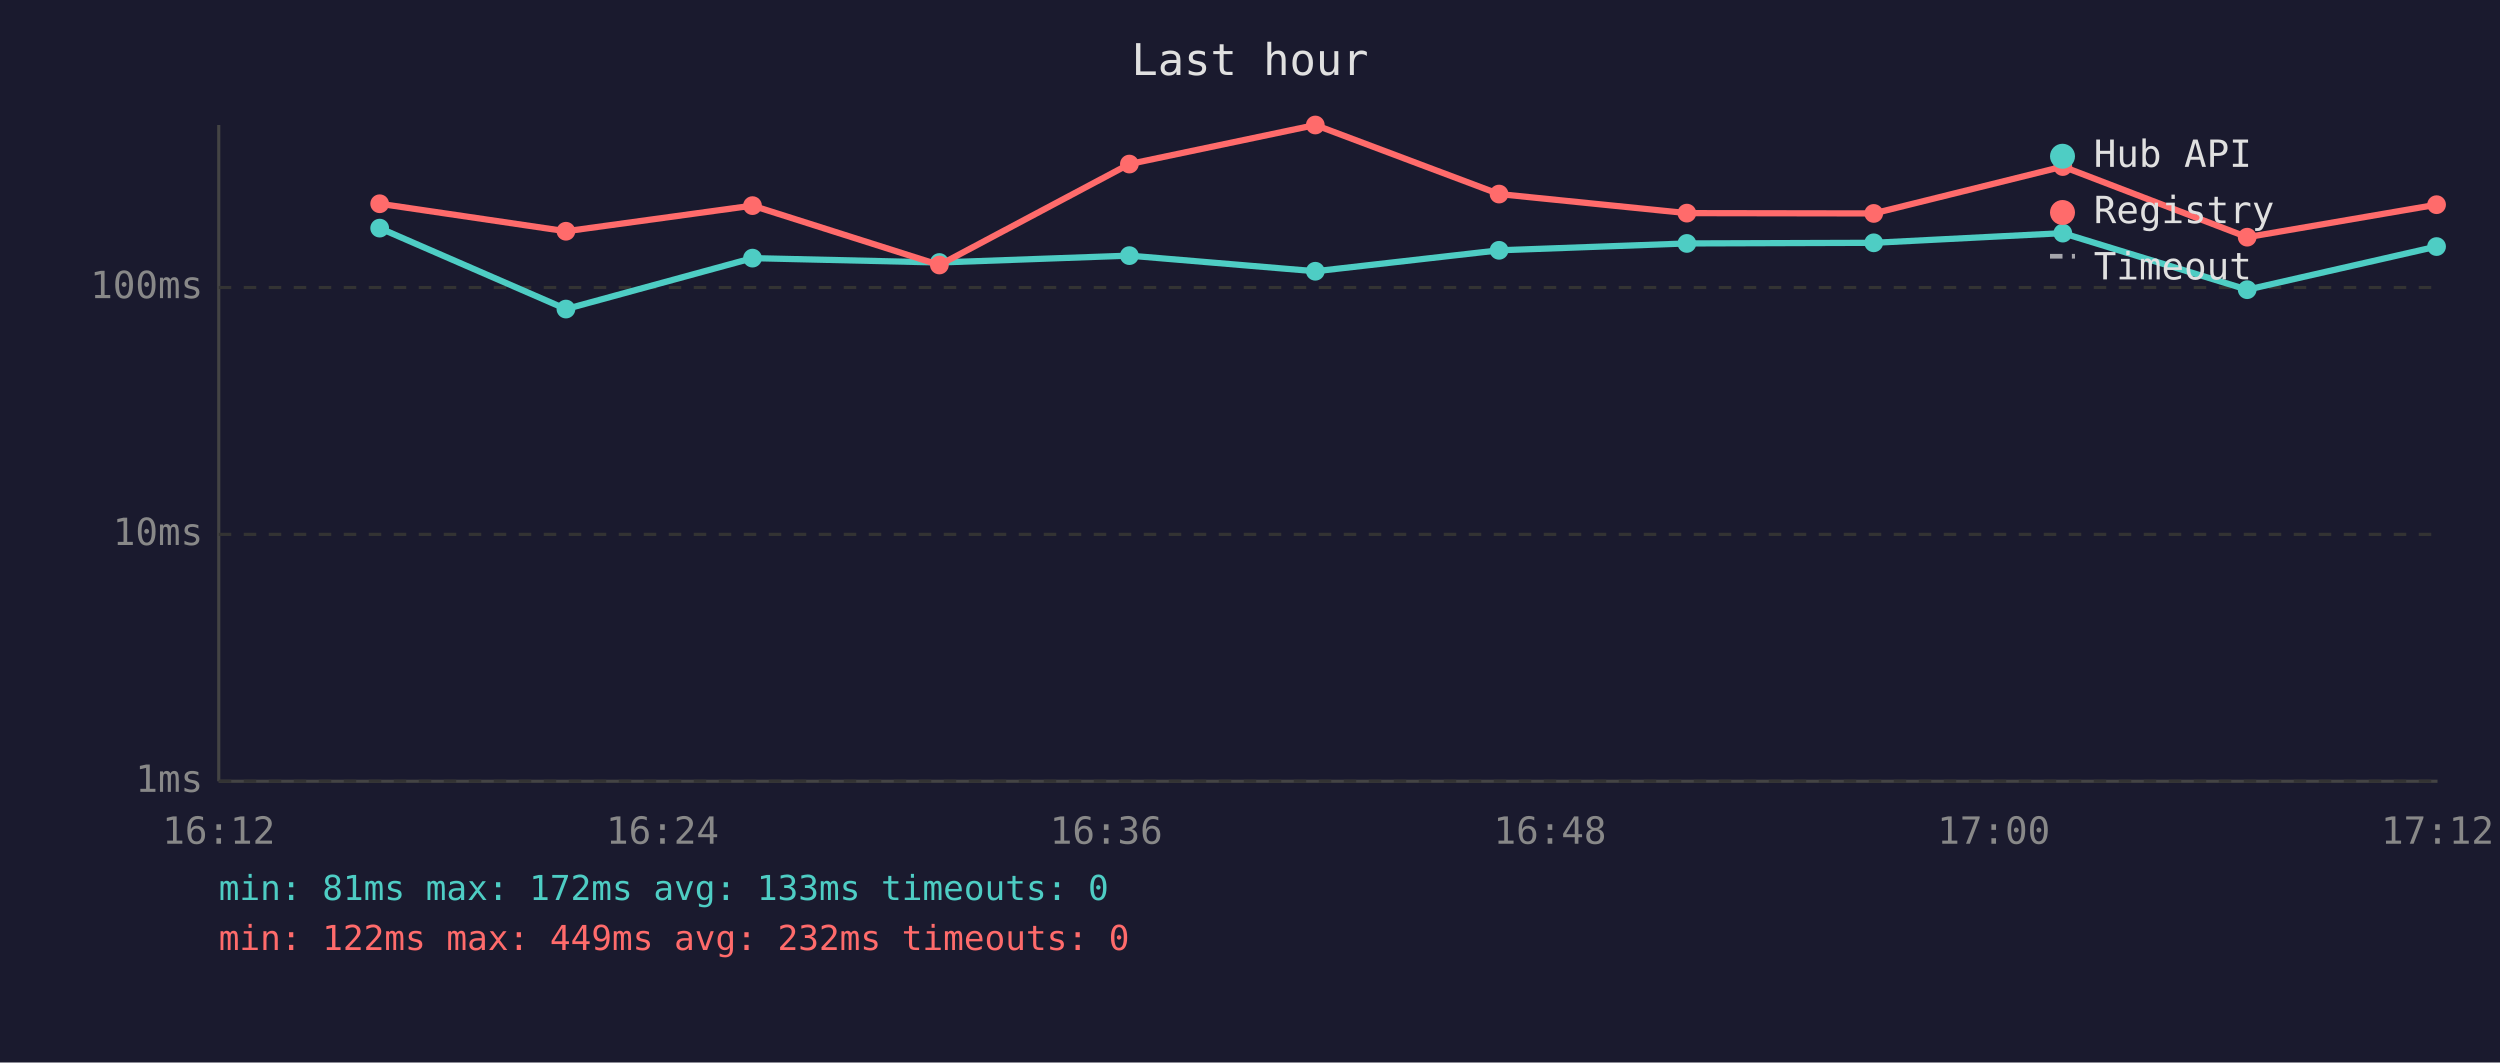
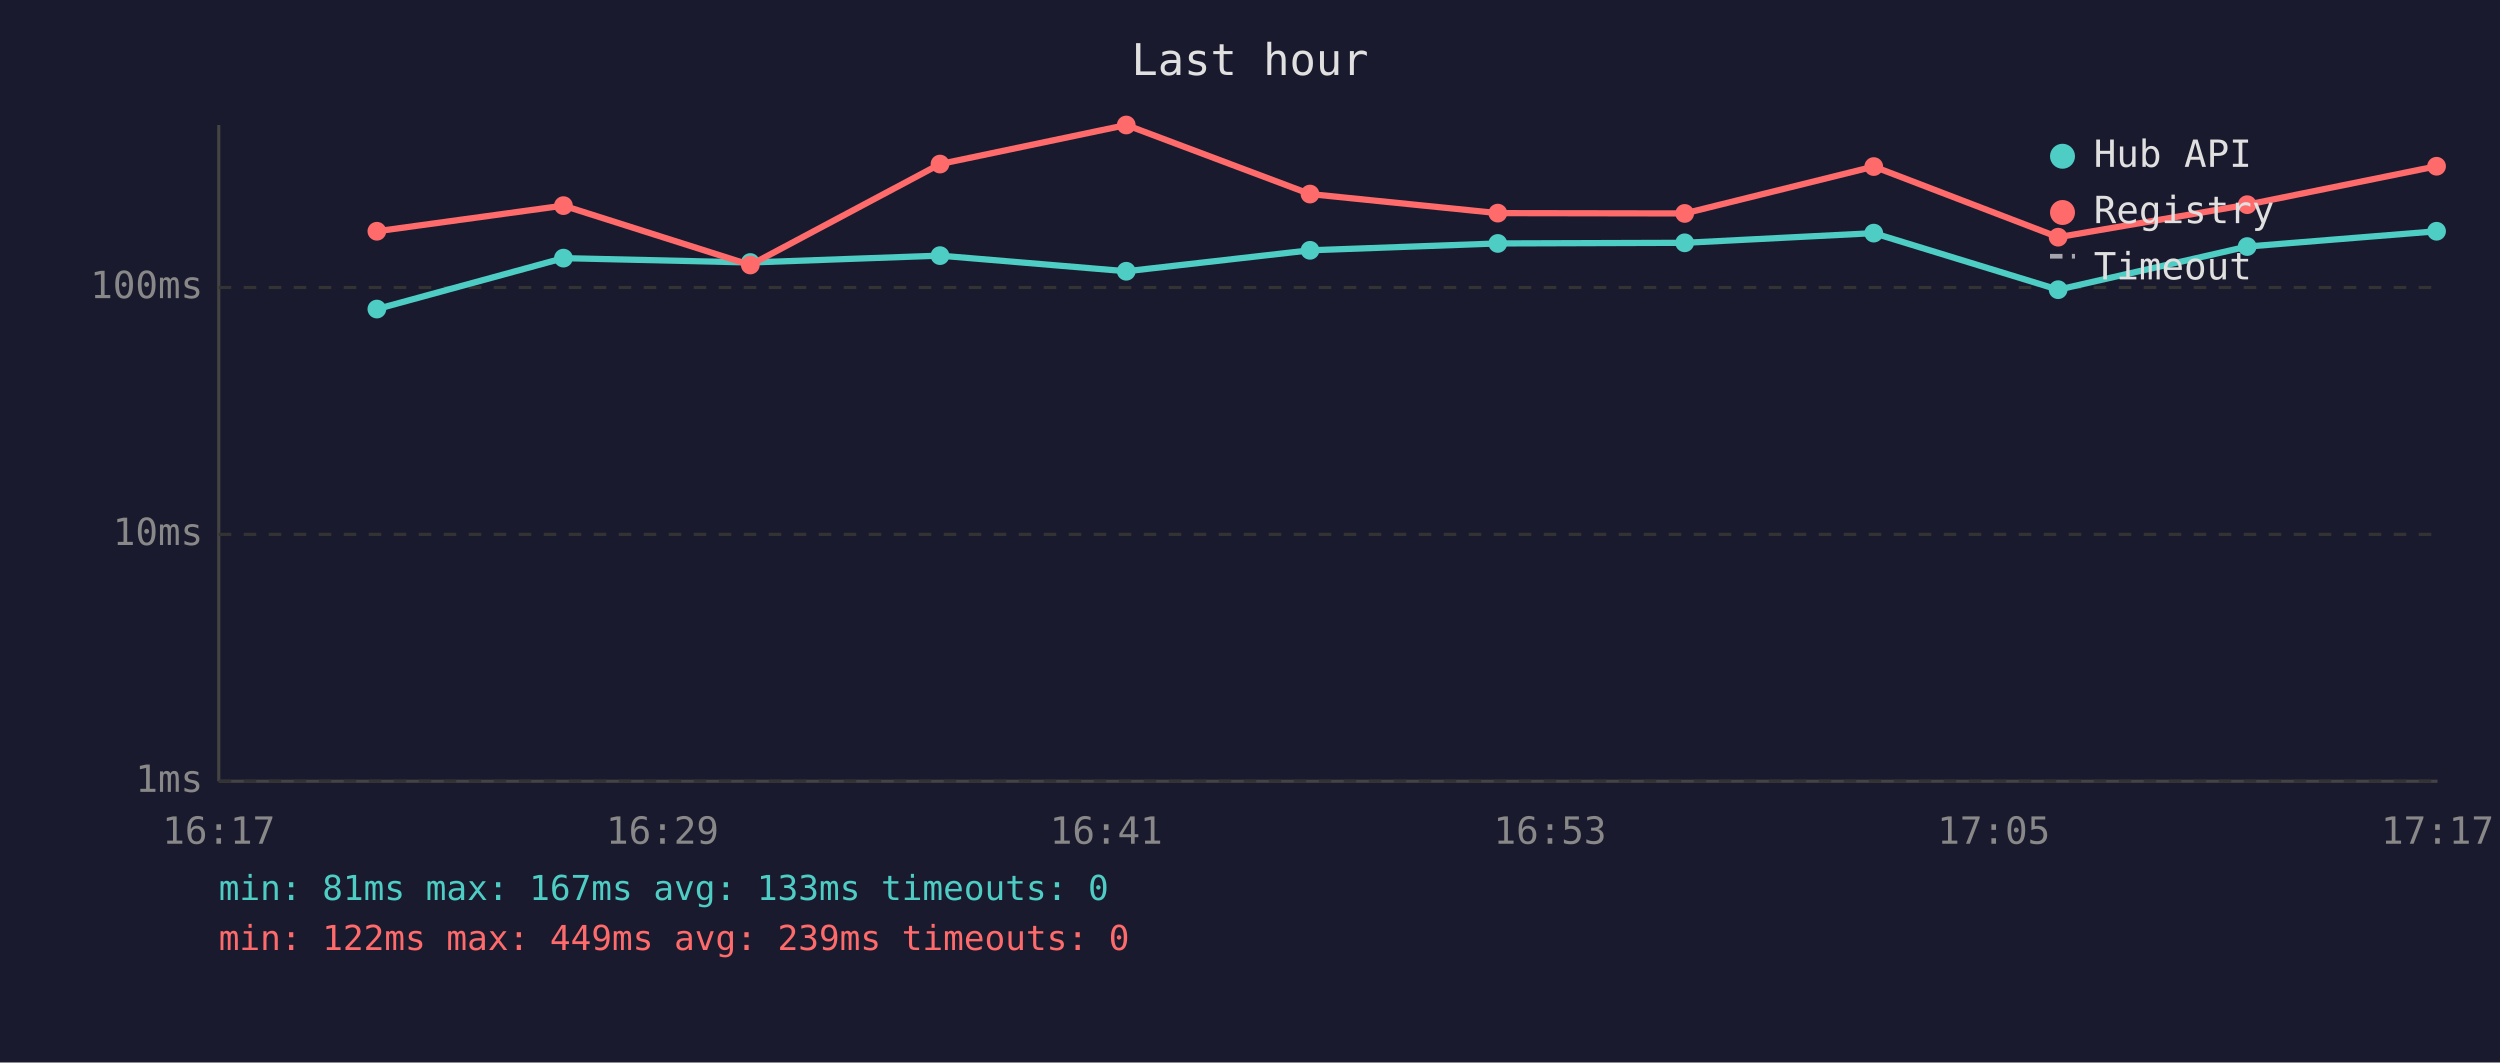
<svg xmlns="http://www.w3.org/2000/svg" viewBox="0 0 800 340" font-family="monospace" font-size="12">
  <rect width="800" height="340" fill="#1a1a2e" />
  <text x="400" y="24" fill="#e0e0e0" font-size="14" text-anchor="middle">Last hour</text>
  <line x1="70" y1="40" x2="70" y2="250" stroke="#444" stroke-width="1" />
  <line x1="70" y1="250" x2="780" y2="250" stroke="#444" stroke-width="1" />
  <line x1="70" y1="250" x2="780" y2="250" stroke="#333" stroke-width="1" stroke-dasharray="4" />
  <text x="65" y="250" fill="#888" text-anchor="end" dominant-baseline="middle">1ms</text>
  <line x1="70" y1="171" x2="780" y2="171" stroke="#333" stroke-width="1" stroke-dasharray="4" />
  <text x="65" y="171" fill="#888" text-anchor="end" dominant-baseline="middle">10ms</text>
  <line x1="70" y1="92" x2="780" y2="92" stroke="#333" stroke-width="1" stroke-dasharray="4" />
  <text x="65" y="92" fill="#888" text-anchor="end" dominant-baseline="middle">100ms</text>
-   <text x="70" y="270" fill="#888" text-anchor="middle">16:12</text>
-   <text x="212" y="270" fill="#888" text-anchor="middle">16:24</text>
-   <text x="354" y="270" fill="#888" text-anchor="middle">16:36</text>
-   <text x="496" y="270" fill="#888" text-anchor="middle">16:48</text>
-   <text x="638" y="270" fill="#888" text-anchor="middle">17:00</text>
-   <text x="780" y="270" fill="#888" text-anchor="middle">17:12</text>
-   <polyline points="121.5,73.0 181.1,98.9 240.8,82.6 300.6,84.0 361.4,81.8 420.9,86.8 479.7,80.1 539.8,77.9 599.6,77.7 660.1,74.6 719.1,92.7 779.7,78.9" fill="none" stroke="#4ecdc4" stroke-width="2" opacity="1" />
-   <circle cx="121.5" cy="73.0" r="3" fill="#4ecdc4" />
-   <circle cx="181.1" cy="98.9" r="3" fill="#4ecdc4" />
-   <circle cx="240.8" cy="82.6" r="3" fill="#4ecdc4" />
-   <circle cx="300.6" cy="84.0" r="3" fill="#4ecdc4" />
-   <circle cx="361.4" cy="81.8" r="3" fill="#4ecdc4" />
-   <circle cx="420.9" cy="86.8" r="3" fill="#4ecdc4" />
-   <circle cx="479.7" cy="80.1" r="3" fill="#4ecdc4" />
-   <circle cx="539.8" cy="77.9" r="3" fill="#4ecdc4" />
-   <circle cx="599.6" cy="77.7" r="3" fill="#4ecdc4" />
-   <circle cx="660.1" cy="74.6" r="3" fill="#4ecdc4" />
-   <circle cx="719.1" cy="92.7" r="3" fill="#4ecdc4" />
-   <circle cx="779.7" cy="78.9" r="3" fill="#4ecdc4" />
-   <polyline points="121.5,65.2 181.1,74.0 240.8,65.8 300.6,84.8 361.4,52.5 420.9,40.0 479.7,62.1 539.8,68.2 599.6,68.3 660.1,53.3 719.1,75.9 779.7,65.5" fill="none" stroke="#ff6b6b" stroke-width="2" opacity="1" />
-   <circle cx="121.5" cy="65.2" r="3" fill="#ff6b6b" />
-   <circle cx="181.1" cy="74.0" r="3" fill="#ff6b6b" />
-   <circle cx="240.8" cy="65.8" r="3" fill="#ff6b6b" />
-   <circle cx="300.6" cy="84.8" r="3" fill="#ff6b6b" />
-   <circle cx="361.4" cy="52.5" r="3" fill="#ff6b6b" />
-   <circle cx="420.9" cy="40.0" r="3" fill="#ff6b6b" />
-   <circle cx="479.7" cy="62.1" r="3" fill="#ff6b6b" />
-   <circle cx="539.8" cy="68.2" r="3" fill="#ff6b6b" />
-   <circle cx="599.6" cy="68.3" r="3" fill="#ff6b6b" />
-   <circle cx="660.1" cy="53.3" r="3" fill="#ff6b6b" />
-   <circle cx="719.1" cy="75.9" r="3" fill="#ff6b6b" />
-   <circle cx="779.7" cy="65.5" r="3" fill="#ff6b6b" />
+   <text x="70" y="270" fill="#888" text-anchor="middle">16:17</text>
+   <text x="212" y="270" fill="#888" text-anchor="middle">16:29</text>
+   <text x="354" y="270" fill="#888" text-anchor="middle">16:41</text>
+   <text x="496" y="270" fill="#888" text-anchor="middle">16:53</text>
+   <text x="638" y="270" fill="#888" text-anchor="middle">17:05</text>
+   <text x="780" y="270" fill="#888" text-anchor="middle">17:17</text>
+   <polyline points="120.6,98.9 180.3,82.6 240.1,84.0 300.8,81.8 360.4,86.8 419.2,80.1 479.3,77.9 539.1,77.7 599.6,74.6 658.6,92.7 719.1,78.9 779.7,74.0" fill="none" stroke="#4ecdc4" stroke-width="2" opacity="1" />
+   <circle cx="120.6" cy="98.9" r="3" fill="#4ecdc4" />
+   <circle cx="180.3" cy="82.6" r="3" fill="#4ecdc4" />
+   <circle cx="240.1" cy="84.0" r="3" fill="#4ecdc4" />
+   <circle cx="300.8" cy="81.8" r="3" fill="#4ecdc4" />
+   <circle cx="360.4" cy="86.8" r="3" fill="#4ecdc4" />
+   <circle cx="419.2" cy="80.1" r="3" fill="#4ecdc4" />
+   <circle cx="479.3" cy="77.9" r="3" fill="#4ecdc4" />
+   <circle cx="539.1" cy="77.7" r="3" fill="#4ecdc4" />
+   <circle cx="599.6" cy="74.6" r="3" fill="#4ecdc4" />
+   <circle cx="658.6" cy="92.7" r="3" fill="#4ecdc4" />
+   <circle cx="719.1" cy="78.9" r="3" fill="#4ecdc4" />
+   <circle cx="779.7" cy="74.0" r="3" fill="#4ecdc4" />
+   <polyline points="120.6,74.0 180.3,65.8 240.1,84.8 300.8,52.5 360.4,40.0 419.2,62.1 479.3,68.2 539.1,68.3 599.6,53.3 658.6,75.9 719.1,65.5 779.7,53.2" fill="none" stroke="#ff6b6b" stroke-width="2" opacity="1" />
+   <circle cx="120.6" cy="74.0" r="3" fill="#ff6b6b" />
+   <circle cx="180.3" cy="65.8" r="3" fill="#ff6b6b" />
+   <circle cx="240.1" cy="84.8" r="3" fill="#ff6b6b" />
+   <circle cx="300.8" cy="52.5" r="3" fill="#ff6b6b" />
+   <circle cx="360.4" cy="40.0" r="3" fill="#ff6b6b" />
+   <circle cx="419.2" cy="62.1" r="3" fill="#ff6b6b" />
+   <circle cx="479.3" cy="68.2" r="3" fill="#ff6b6b" />
+   <circle cx="539.1" cy="68.3" r="3" fill="#ff6b6b" />
+   <circle cx="599.6" cy="53.3" r="3" fill="#ff6b6b" />
+   <circle cx="658.6" cy="75.9" r="3" fill="#ff6b6b" />
+   <circle cx="719.1" cy="65.5" r="3" fill="#ff6b6b" />
+   <circle cx="779.7" cy="53.2" r="3" fill="#ff6b6b" />
  <circle cx="660" cy="50" r="4" fill="#4ecdc4" />
  <text x="670" y="50" fill="#e0e0e0" dominant-baseline="middle">Hub API</text>
  <circle cx="660" cy="68" r="4" fill="#ff6b6b" />
  <text x="670" y="68" fill="#e0e0e0" dominant-baseline="middle">Registry</text>
  <line x1="656" y1="82" x2="664" y2="82" stroke="#e0e0e0" stroke-width="1.5" stroke-dasharray="4,3" opacity="0.7" />
  <text x="670" y="86" fill="#e0e0e0" dominant-baseline="middle">Timeout</text>
-   <text x="70" y="288" fill="#4ecdc4" font-size="11">min: 81ms  max: 172ms  avg: 133ms  timeouts: 0</text>
-   <text x="70" y="304" fill="#ff6b6b" font-size="11">min: 122ms  max: 449ms  avg: 232ms  timeouts: 0</text>
+   <text x="70" y="288" fill="#4ecdc4" font-size="11">min: 81ms  max: 167ms  avg: 133ms  timeouts: 0</text>
+   <text x="70" y="304" fill="#ff6b6b" font-size="11">min: 122ms  max: 449ms  avg: 239ms  timeouts: 0</text>
</svg>
